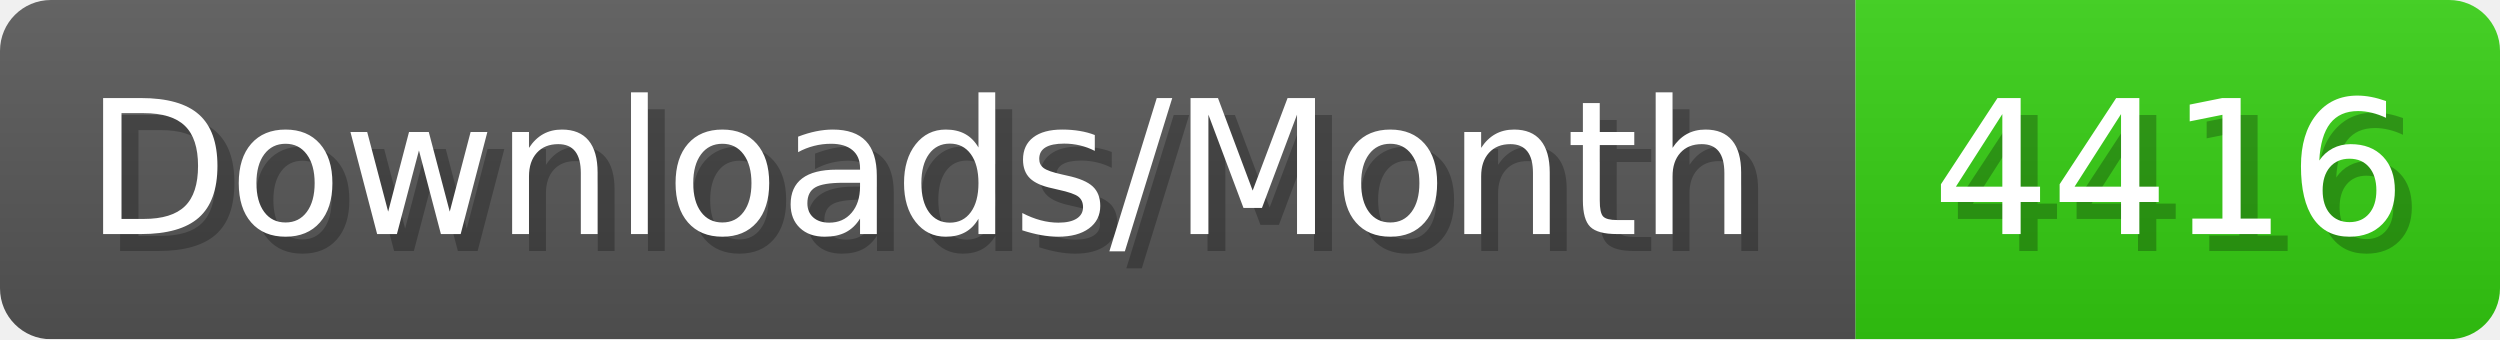
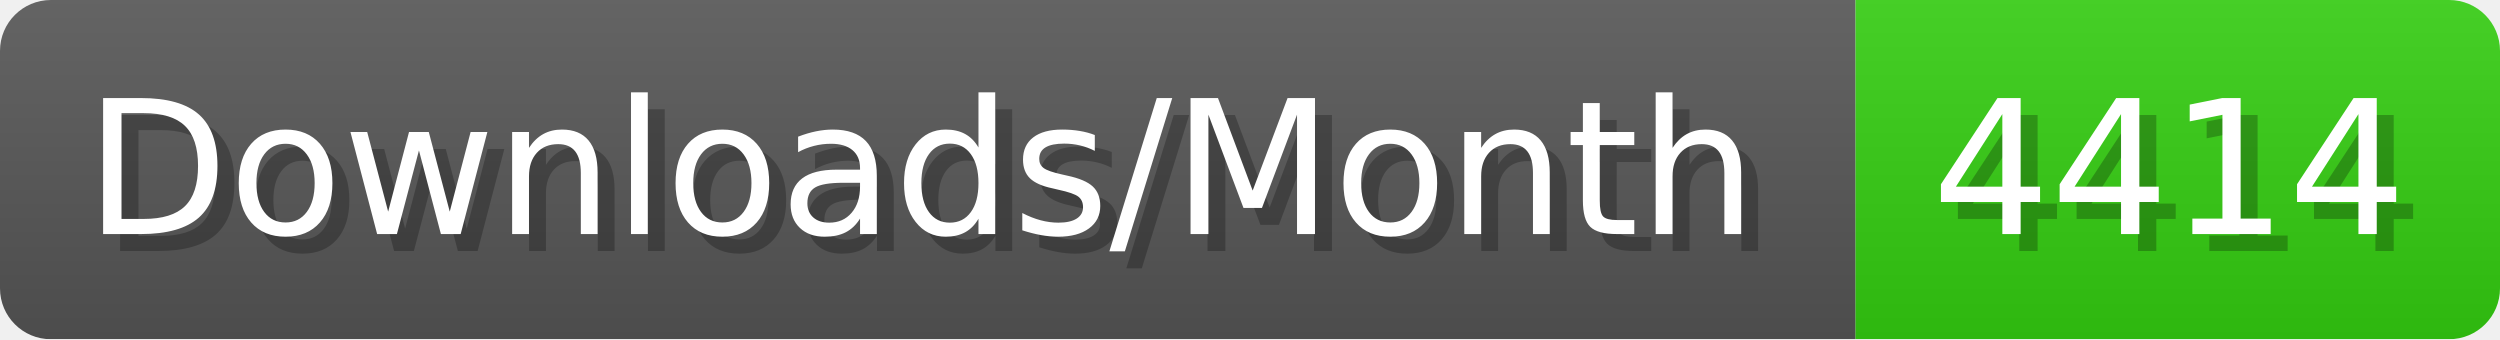
- <svg xmlns="http://www.w3.org/2000/svg" width="147.4" height="20" viewBox="0 0 1474 200" role="img" aria-label="Downloads/Month: 4416">
+ <svg xmlns="http://www.w3.org/2000/svg" width="147.4" height="20" viewBox="0 0 1474 200" role="img" aria-label="Downloads/Month: 4414">
  <linearGradient id="YlXUI" x2="0" y2="100%">
    <stop offset="0" stop-opacity=".1" stop-color="#EEE" />
    <stop offset="1" stop-opacity=".1" />
  </linearGradient>
  <mask id="JHhop">
    <rect width="1474" height="200" rx="30" fill="#FFF" />
  </mask>
  <g mask="url(#JHhop)">
    <rect width="1094" height="200" fill="#555" />
    <rect width="380" height="200" fill="#3C1" x="1094" />
    <rect width="1474" height="200" fill="url(#YlXUI)" />
  </g>
  <g aria-hidden="true" fill="#fff" text-anchor="start" font-family="Verdana,DejaVu Sans,sans-serif" font-size="110">
    <text x="60" y="148" textLength="994" fill="#000" opacity="0.25">Downloads/Month</text>
    <text x="50" y="138" textLength="994">Downloads/Month</text>
-     <text x="1149" y="148" textLength="280" fill="#000" opacity="0.25">4416</text>
-     <text x="1139" y="138" textLength="280">4416</text>
+     <text x="1149" y="148" textLength="280" fill="#000" opacity="0.25">4414</text>
+     <text x="1139" y="138" textLength="280">4414</text>
  </g>
</svg>
